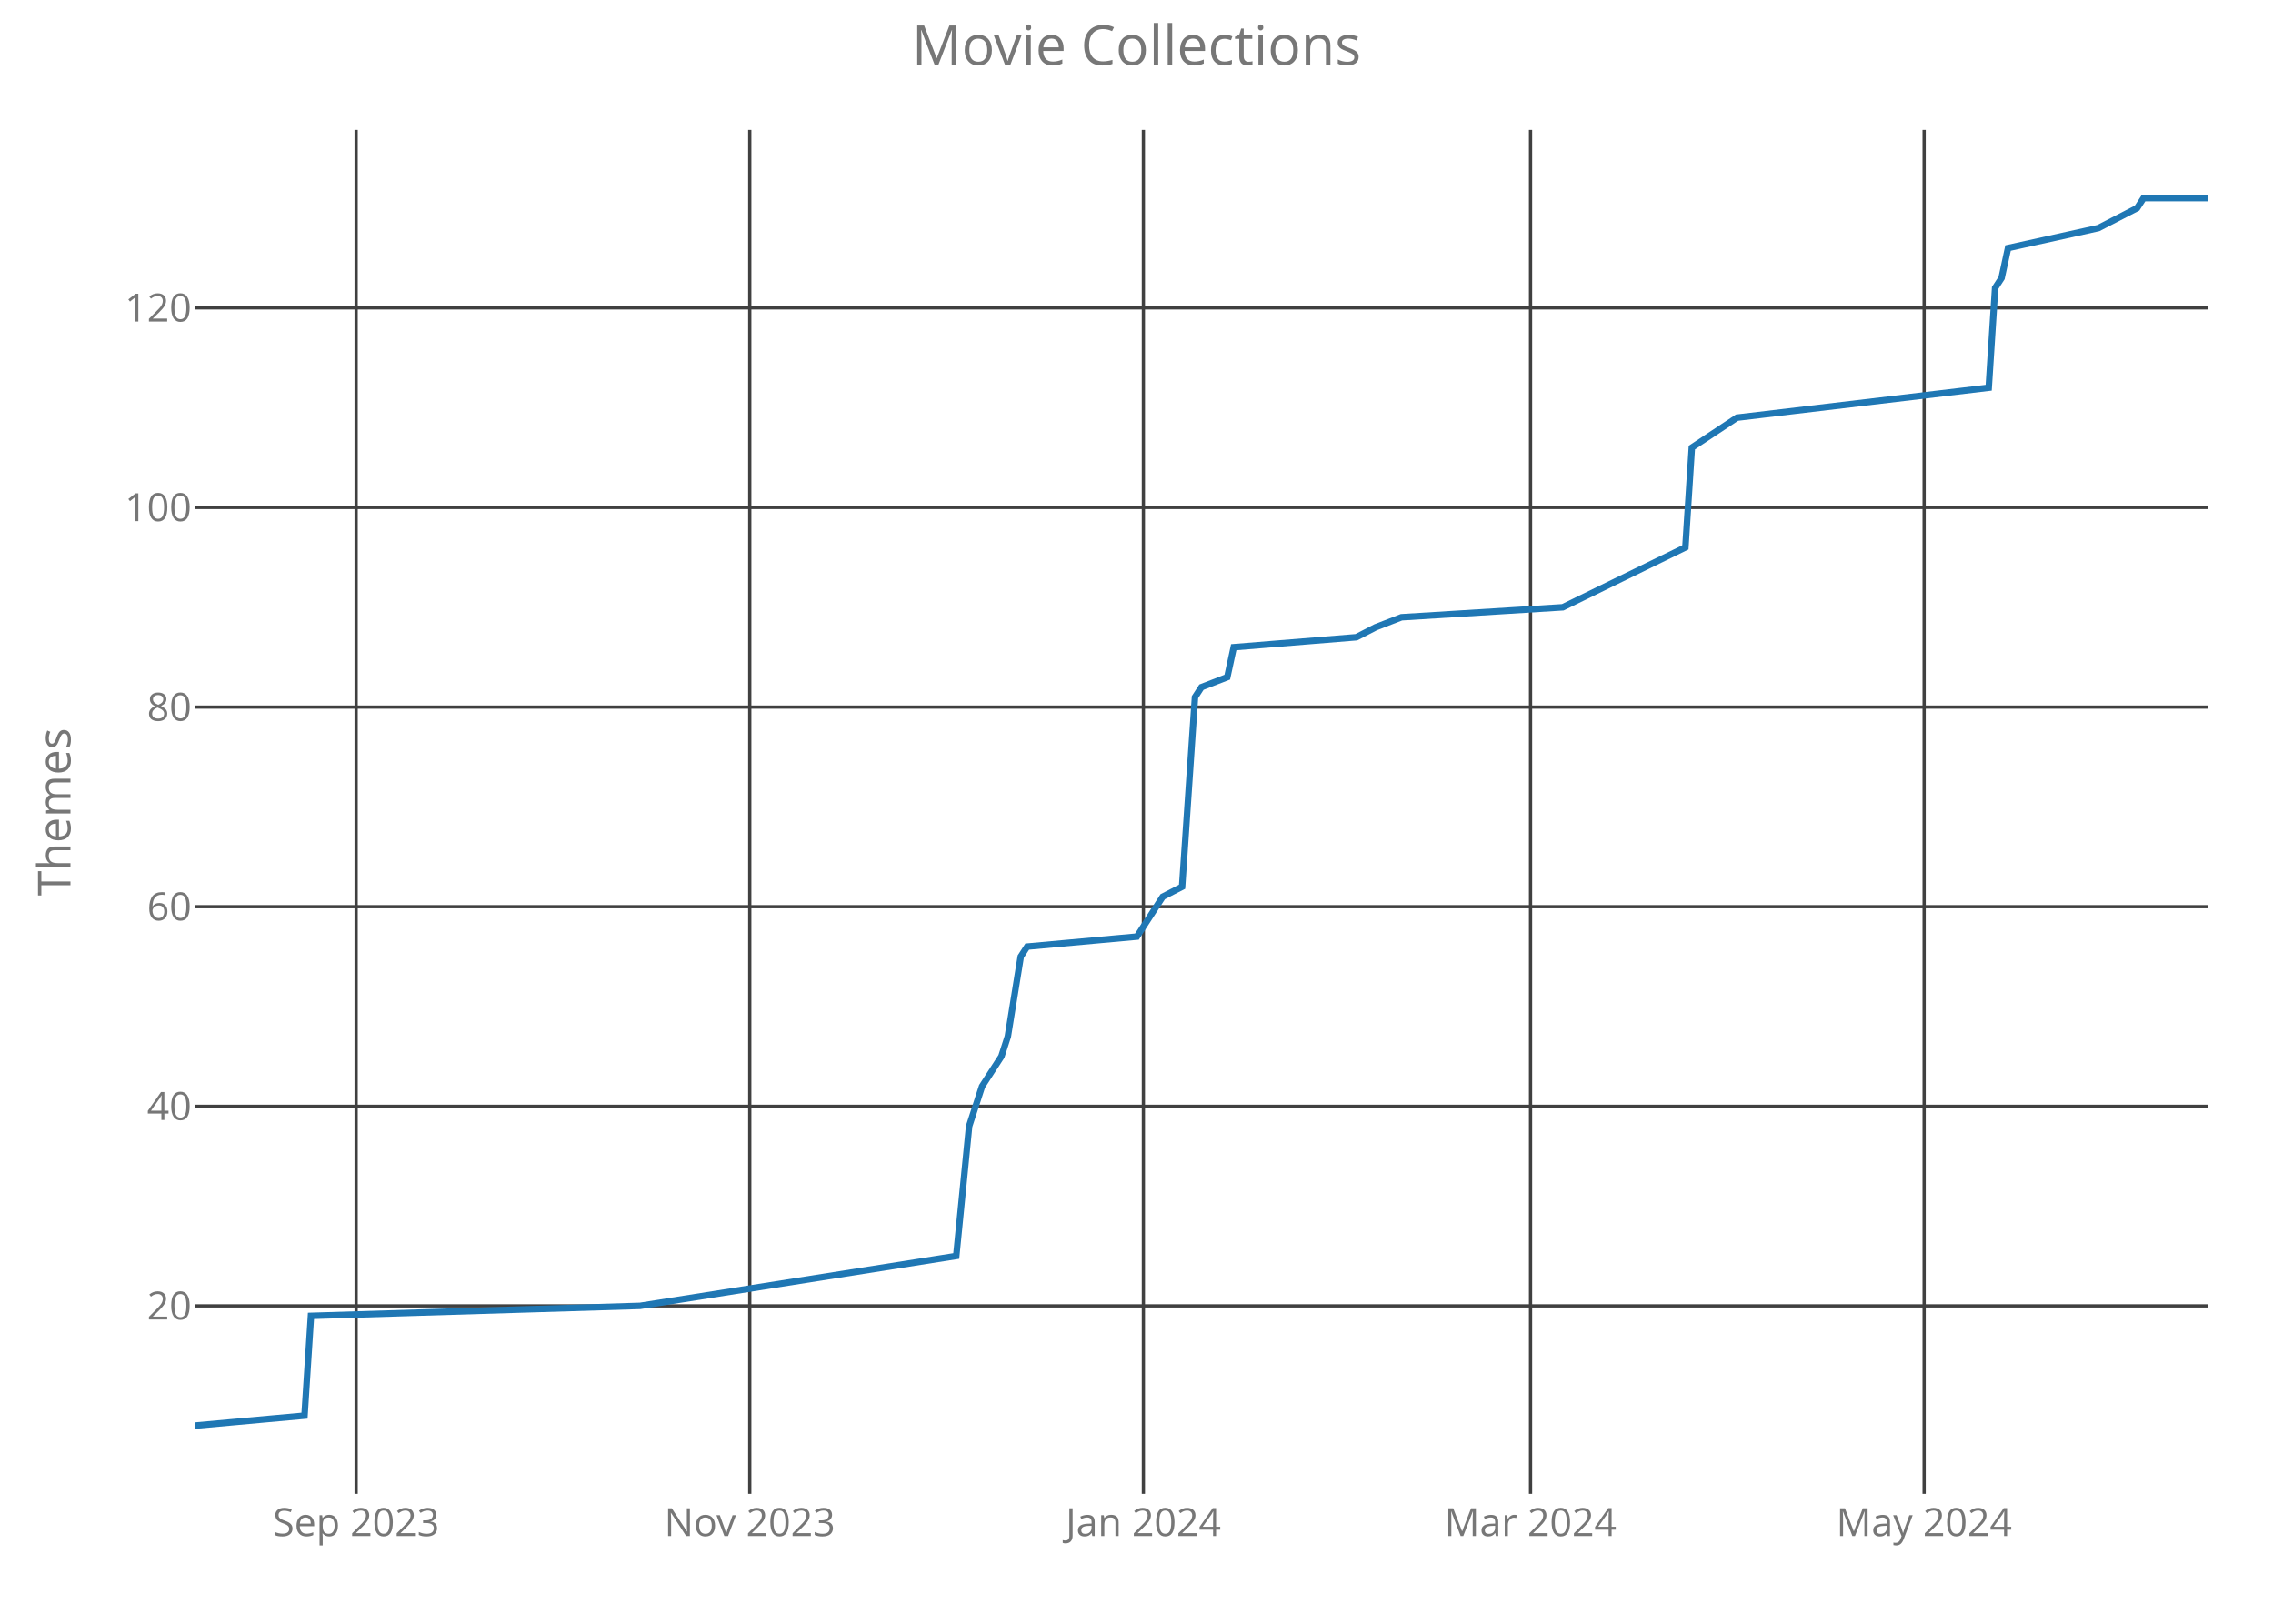
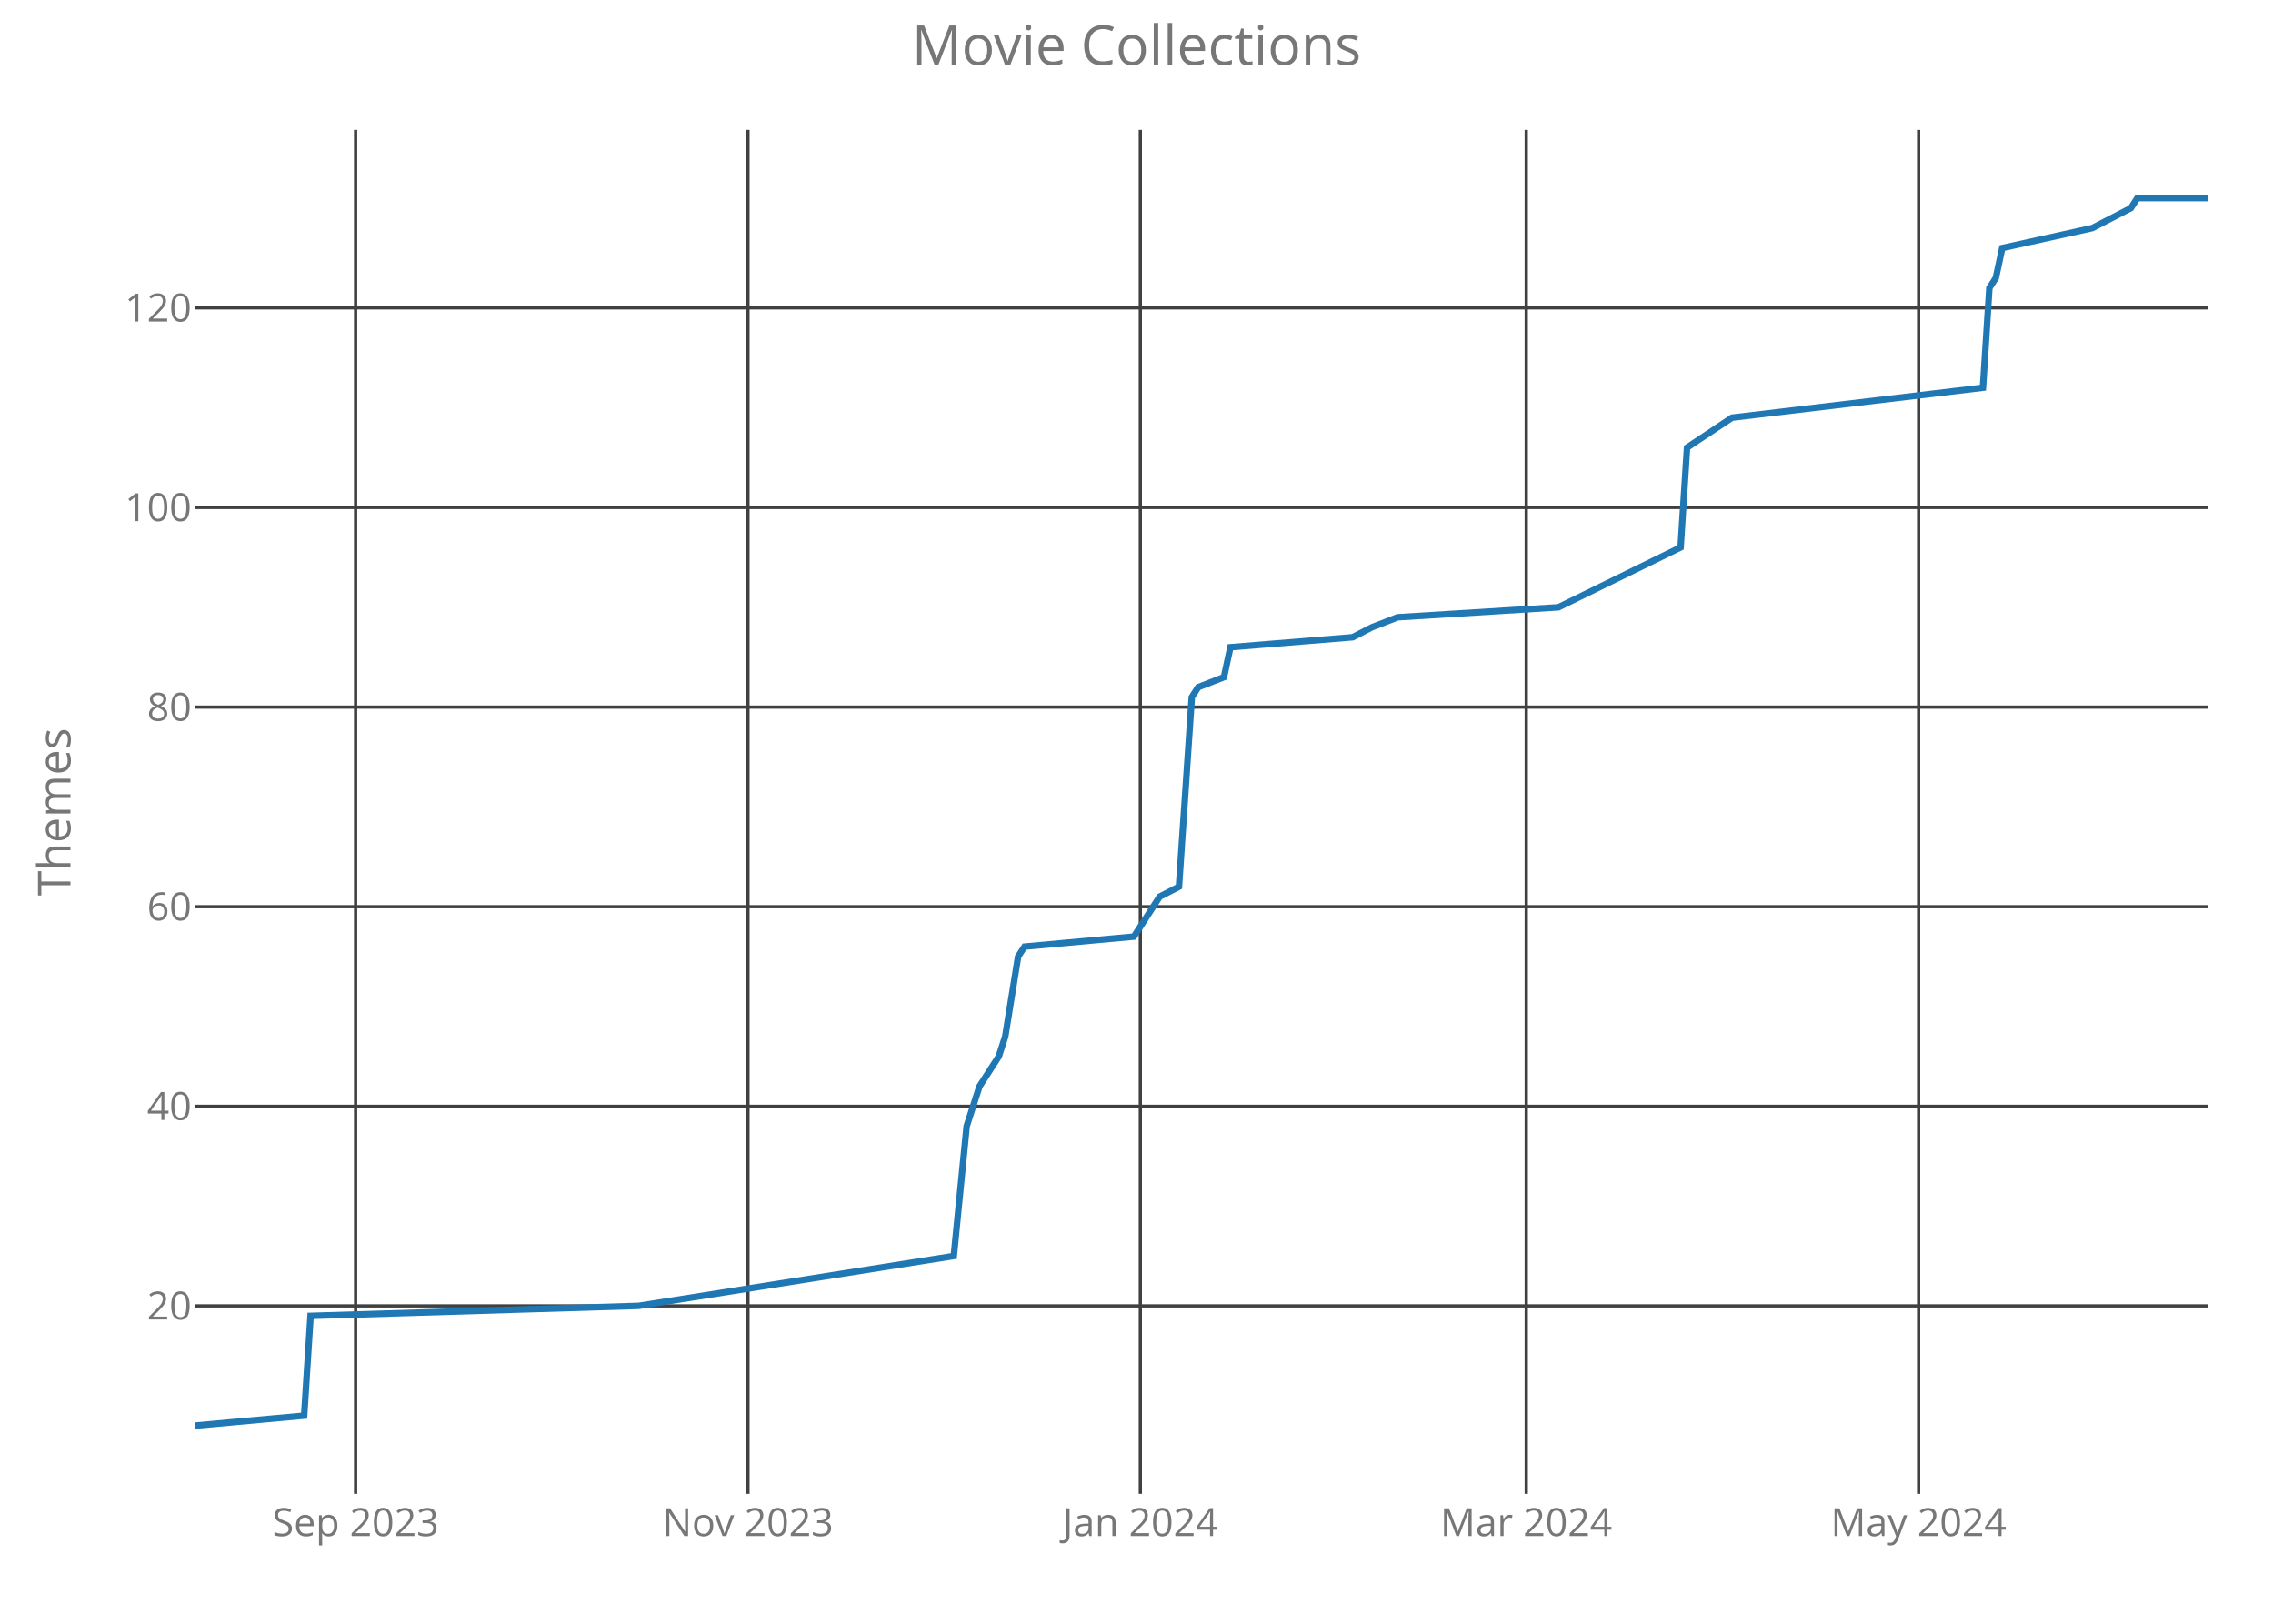
<svg xmlns="http://www.w3.org/2000/svg" class="main-svg" width="700" height="500" style="" viewBox="0 0 700 500">
  <rect x="0" y="0" width="700" height="500" style="fill: rgb(0, 0, 0); fill-opacity: 0;" />
-   <defs id="defs-c0473c">
+   <defs id="defs-c59ccc">
    <g class="clips">
-       <clipPath id="clipc0473cxyplot" class="plotclip">
+       <clipPath id="clipc59cccxyplot" class="plotclip">
        <rect width="620" height="420" />
      </clipPath>
-       <clipPath class="axesclip" id="clipc0473cx">
+       <clipPath class="axesclip" id="clipc59cccx">
        <rect x="60" y="0" width="620" height="500" />
      </clipPath>
-       <clipPath class="axesclip" id="clipc0473cy">
+       <clipPath class="axesclip" id="clipc59cccy">
        <rect x="0" y="40" width="700" height="420" />
      </clipPath>
-       <clipPath class="axesclip" id="clipc0473cxy">
+       <clipPath class="axesclip" id="clipc59cccxy">
        <rect x="60" y="40" width="620" height="420" />
      </clipPath>
    </g>
    <g class="gradients" />
  </defs>
  <g class="bglayer">
    <rect class="bg" x="60" y="40" width="620" height="420" style="fill: rgb(0, 0, 0); fill-opacity: 0; stroke-width: 0;" />
  </g>
  <g class="layer-below">
    <g class="imagelayer" />
    <g class="shapelayer" />
  </g>
  <g class="cartesianlayer">
    <g class="subplot xy">
      <g class="layer-subplot">
        <g class="shapelayer" />
        <g class="imagelayer" />
      </g>
      <g class="gridlayer">
        <g class="x">
-           <path class="xgrid crisp" transform="translate(109.68,0)" d="M0,40v420" style="stroke: rgb(64, 64, 64); stroke-opacity: 1; stroke-width: 1px;" />
-           <path class="xgrid crisp" transform="translate(230.9,0)" d="M0,40v420" style="stroke: rgb(64, 64, 64); stroke-opacity: 1; stroke-width: 1px;" />
-           <path class="xgrid crisp" transform="translate(352.12,0)" d="M0,40v420" style="stroke: rgb(64, 64, 64); stroke-opacity: 1; stroke-width: 1px;" />
-           <path class="xgrid crisp" transform="translate(471.35,0)" d="M0,40v420" style="stroke: rgb(64, 64, 64); stroke-opacity: 1; stroke-width: 1px;" />
-           <path class="xgrid crisp" transform="translate(592.56,0)" d="M0,40v420" style="stroke: rgb(64, 64, 64); stroke-opacity: 1; stroke-width: 1px;" />
+           <path class="xgrid crisp" transform="translate(109.52,0)" d="M0,40v420" style="stroke: rgb(64, 64, 64); stroke-opacity: 1; stroke-width: 1px;" />
+           <path class="xgrid crisp" transform="translate(230.35,0)" d="M0,40v420" style="stroke: rgb(64, 64, 64); stroke-opacity: 1; stroke-width: 1px;" />
+           <path class="xgrid crisp" transform="translate(351.18,0)" d="M0,40v420" style="stroke: rgb(64, 64, 64); stroke-opacity: 1; stroke-width: 1px;" />
+           <path class="xgrid crisp" transform="translate(470.03,0)" d="M0,40v420" style="stroke: rgb(64, 64, 64); stroke-opacity: 1; stroke-width: 1px;" />
+           <path class="xgrid crisp" transform="translate(590.86,0)" d="M0,40v420" style="stroke: rgb(64, 64, 64); stroke-opacity: 1; stroke-width: 1px;" />
        </g>
        <g class="y">
          <path class="ygrid crisp" transform="translate(0,402.12)" d="M60,0h620" style="stroke: rgb(64, 64, 64); stroke-opacity: 1; stroke-width: 1px;" />
          <path class="ygrid crisp" transform="translate(0,340.66)" d="M60,0h620" style="stroke: rgb(64, 64, 64); stroke-opacity: 1; stroke-width: 1px;" />
          <path class="ygrid crisp" transform="translate(0,279.2)" d="M60,0h620" style="stroke: rgb(64, 64, 64); stroke-opacity: 1; stroke-width: 1px;" />
          <path class="ygrid crisp" transform="translate(0,217.73)" d="M60,0h620" style="stroke: rgb(64, 64, 64); stroke-opacity: 1; stroke-width: 1px;" />
          <path class="ygrid crisp" transform="translate(0,156.27)" d="M60,0h620" style="stroke: rgb(64, 64, 64); stroke-opacity: 1; stroke-width: 1px;" />
          <path class="ygrid crisp" transform="translate(0,94.8)" d="M60,0h620" style="stroke: rgb(64, 64, 64); stroke-opacity: 1; stroke-width: 1px;" />
        </g>
      </g>
      <g class="zerolinelayer" />
      <path class="xlines-below crisp" d="M0,0" style="fill: none;" />
      <path class="ylines-below crisp" d="M0,0" style="fill: none;" />
      <g class="overlines-below" />
      <g class="xaxislayer-below">
        <g class="xtick">
-           <text text-anchor="middle" x="0" y="473" transform="translate(109.68,0)" style="font-family: 'Open Sans'; font-size: 12px; fill: rgb(119, 119, 119); fill-opacity: 1; white-space: pre;">Sep 2023</text>
+           <text text-anchor="middle" x="0" y="473" transform="translate(109.52,0)" style="font-family: 'Open Sans'; font-size: 12px; fill: rgb(119, 119, 119); fill-opacity: 1; white-space: pre;">Sep 2023</text>
        </g>
        <g class="xtick">
-           <text text-anchor="middle" x="0" y="473" transform="translate(230.9,0)" style="font-family: 'Open Sans'; font-size: 12px; fill: rgb(119, 119, 119); fill-opacity: 1; white-space: pre;">Nov 2023</text>
+           <text text-anchor="middle" x="0" y="473" transform="translate(230.35,0)" style="font-family: 'Open Sans'; font-size: 12px; fill: rgb(119, 119, 119); fill-opacity: 1; white-space: pre;">Nov 2023</text>
        </g>
        <g class="xtick">
-           <text text-anchor="middle" x="0" y="473" transform="translate(352.12,0)" style="font-family: 'Open Sans'; font-size: 12px; fill: rgb(119, 119, 119); fill-opacity: 1; white-space: pre;">Jan 2024</text>
+           <text text-anchor="middle" x="0" y="473" transform="translate(351.18,0)" style="font-family: 'Open Sans'; font-size: 12px; fill: rgb(119, 119, 119); fill-opacity: 1; white-space: pre;">Jan 2024</text>
        </g>
        <g class="xtick">
-           <text text-anchor="middle" x="0" y="473" transform="translate(471.35,0)" style="font-family: 'Open Sans'; font-size: 12px; fill: rgb(119, 119, 119); fill-opacity: 1; white-space: pre;">Mar 2024</text>
+           <text text-anchor="middle" x="0" y="473" transform="translate(470.03,0)" style="font-family: 'Open Sans'; font-size: 12px; fill: rgb(119, 119, 119); fill-opacity: 1; white-space: pre;">Mar 2024</text>
        </g>
        <g class="xtick">
-           <text text-anchor="middle" x="0" y="473" transform="translate(592.56,0)" style="font-family: 'Open Sans'; font-size: 12px; fill: rgb(119, 119, 119); fill-opacity: 1; white-space: pre;">May 2024</text>
+           <text text-anchor="middle" x="0" y="473" transform="translate(590.86,0)" style="font-family: 'Open Sans'; font-size: 12px; fill: rgb(119, 119, 119); fill-opacity: 1; white-space: pre;">May 2024</text>
        </g>
      </g>
      <g class="yaxislayer-below">
        <g class="ytick">
          <text text-anchor="end" x="59" y="4.2" transform="translate(0,402.12)" style="font-family: 'Open Sans'; font-size: 12px; fill: rgb(119, 119, 119); fill-opacity: 1; white-space: pre;">20</text>
        </g>
        <g class="ytick">
          <text text-anchor="end" x="59" y="4.2" transform="translate(0,340.66)" style="font-family: 'Open Sans'; font-size: 12px; fill: rgb(119, 119, 119); fill-opacity: 1; white-space: pre;">40</text>
        </g>
        <g class="ytick">
          <text text-anchor="end" x="59" y="4.2" transform="translate(0,279.2)" style="font-family: 'Open Sans'; font-size: 12px; fill: rgb(119, 119, 119); fill-opacity: 1; white-space: pre;">60</text>
        </g>
        <g class="ytick">
          <text text-anchor="end" x="59" y="4.2" transform="translate(0,217.73)" style="font-family: 'Open Sans'; font-size: 12px; fill: rgb(119, 119, 119); fill-opacity: 1; white-space: pre;">80</text>
        </g>
        <g class="ytick">
          <text text-anchor="end" x="59" y="4.2" transform="translate(0,156.27)" style="font-family: 'Open Sans'; font-size: 12px; fill: rgb(119, 119, 119); fill-opacity: 1; white-space: pre;">100</text>
        </g>
        <g class="ytick">
          <text text-anchor="end" x="59" y="4.2" transform="translate(0,94.8)" style="font-family: 'Open Sans'; font-size: 12px; fill: rgb(119, 119, 119); fill-opacity: 1; white-space: pre;">120</text>
        </g>
      </g>
      <g class="overaxes-below" />
-       <g class="plot" transform="translate(60,40)" clip-path="url('#clipc0473cxyplot')">
+       <g class="plot" transform="translate(60,40)" clip-path="url('#clipc59cccxyplot')">
        <g class="scatterlayer mlayer">
-           <g class="trace scatter trace11f930" style="stroke-miterlimit: 2; opacity: 1;">
+           <g class="trace scatter trace65a70b" style="stroke-miterlimit: 2; opacity: 1;">
            <g class="fills" />
            <g class="errorbars" />
            <g class="lines">
-               <path class="js-line" d="M0,399L33.78,395.93L35.77,365.2L137.12,362.12L234.49,346.76L238.46,306.8L242.44,294.51L248.4,285.29L250.38,279.15L254.36,254.56L256.35,251.49L290.13,248.41L296.09,239.2L298.08,236.12L304.04,233.05L308.01,174.66L310,171.59L317.95,168.51L319.94,159.29L357.69,156.22L363.65,153.15L371.6,150.07L421.28,147L459.04,128.56L461.03,97.83L474.94,88.61L552.44,79.39L554.42,48.66L556.41,45.59L558.4,36.37L586.22,30.22L598.14,24.07L600.13,21L620,21" style="vector-effect: non-scaling-stroke; fill: none; stroke: rgb(31, 119, 180); stroke-opacity: 1; stroke-width: 2px; opacity: 1;" />
+               <path class="js-line" d="M0,399L33.67,395.93L35.65,365.2L136.68,362.12L233.74,346.76L237.7,306.8L241.66,294.51L247.6,285.29L249.58,279.15L253.55,254.56L255.53,251.49L289.2,248.41L295.14,239.2L297.12,236.12L303.07,233.05L307.03,174.66L309.01,171.59L316.93,168.51L318.91,159.29L356.55,156.22L362.49,153.15L370.42,150.07L419.94,147L457.57,128.56L459.55,97.83L473.42,88.61L550.67,79.39L552.65,48.66L554.63,45.59L556.61,36.37L584.35,30.22L596.23,24.07L598.21,21L620,21" style="vector-effect: non-scaling-stroke; fill: none; stroke: rgb(31, 119, 180); stroke-opacity: 1; stroke-width: 2px; opacity: 1;" />
            </g>
            <g class="points" />
            <g class="text" />
          </g>
        </g>
      </g>
      <g class="overplot" />
      <path class="xlines-above" />
      <path class="ylines-above" />
      <g class="overlines-above" />
      <g class="xaxislayer-above" />
      <g class="yaxislayer-above" />
      <g class="overaxes-above" />
    </g>
  </g>
  <g class="polarlayer" />
  <g class="ternarylayer" />
  <g class="geolayer" />
  <g class="funnelarealayer" />
  <g class="pielayer" />
  <g class="treemaplayer" />
  <g class="sunburstlayer" />
  <g class="glimages" />
-   <defs id="topdefs-c0473c">
+   <defs id="topdefs-c59ccc">
    <g class="clips" />
  </defs>
  <g class="layer-above">
    <g class="imagelayer" />
    <g class="shapelayer" />
  </g>
  <g class="infolayer">
    <g class="g-gtitle">
      <text class="gtitle" x="350" y="20" text-anchor="middle" dy="0em" style="font-family: 'Open Sans'; font-size: 17px; fill: rgb(119, 119, 119); opacity: 1; font-weight: normal; white-space: pre;">Movie Collections</text>
    </g>
    <g class="g-xtitle" />
    <g class="g-ytitle">
      <text class="ytitle" transform="rotate(-90,21.7,250)" x="21.7" y="250" text-anchor="middle" style="font-family: 'Open Sans'; font-size: 14px; fill: rgb(119, 119, 119); opacity: 1; font-weight: normal; white-space: pre;">Themes</text>
    </g>
  </g>
</svg>
